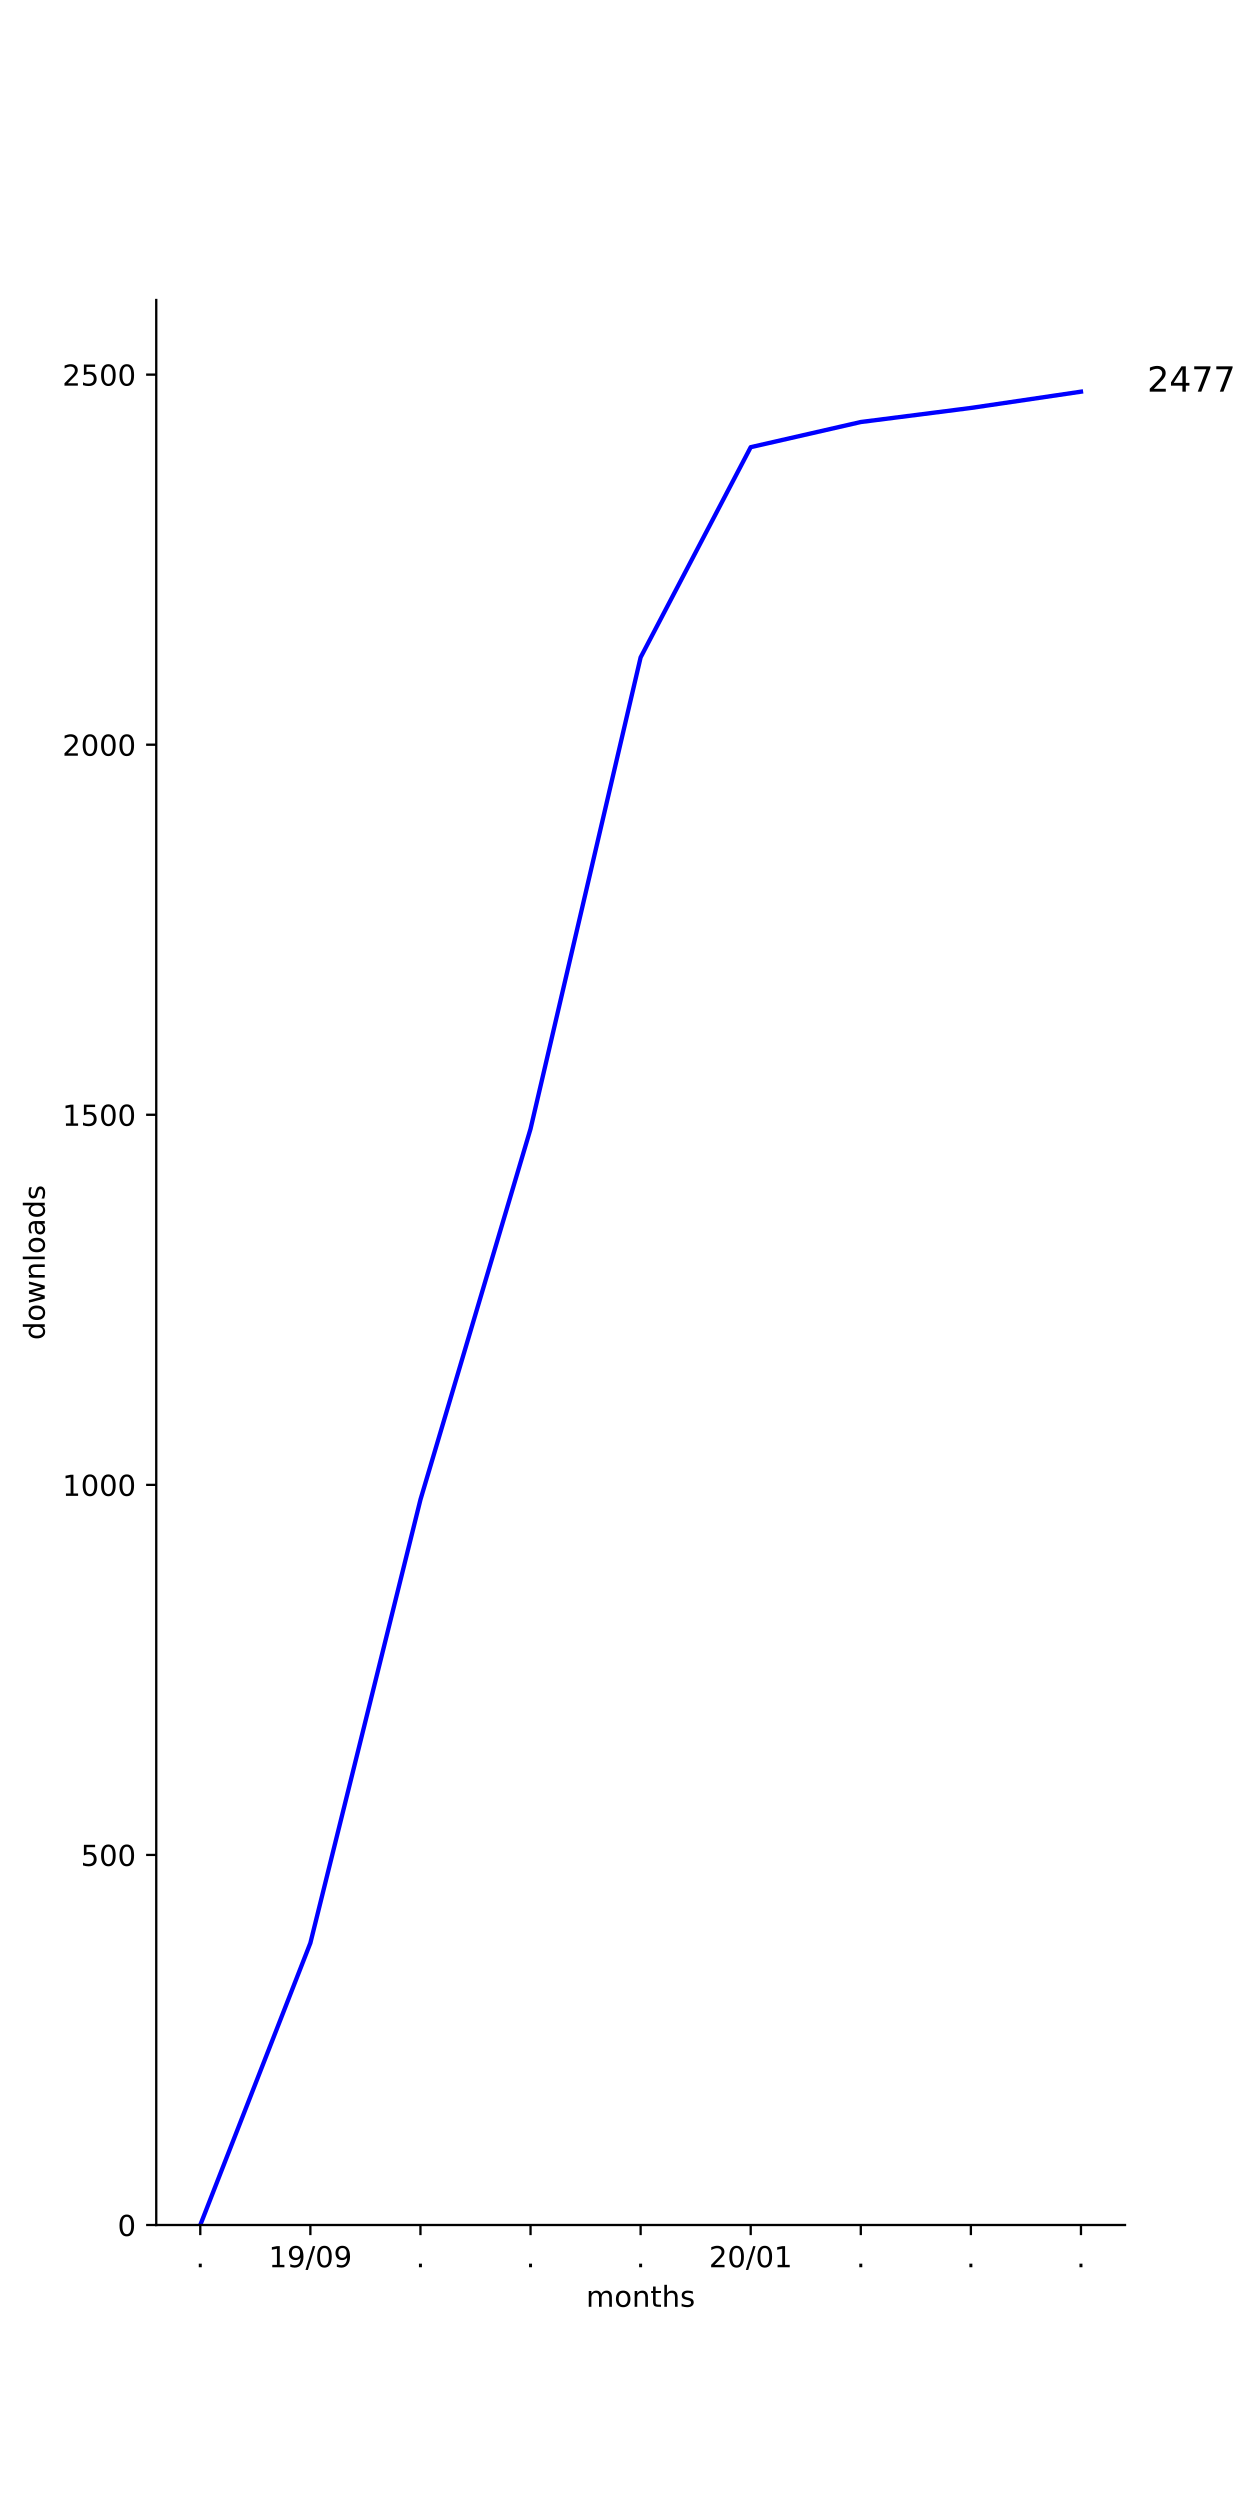
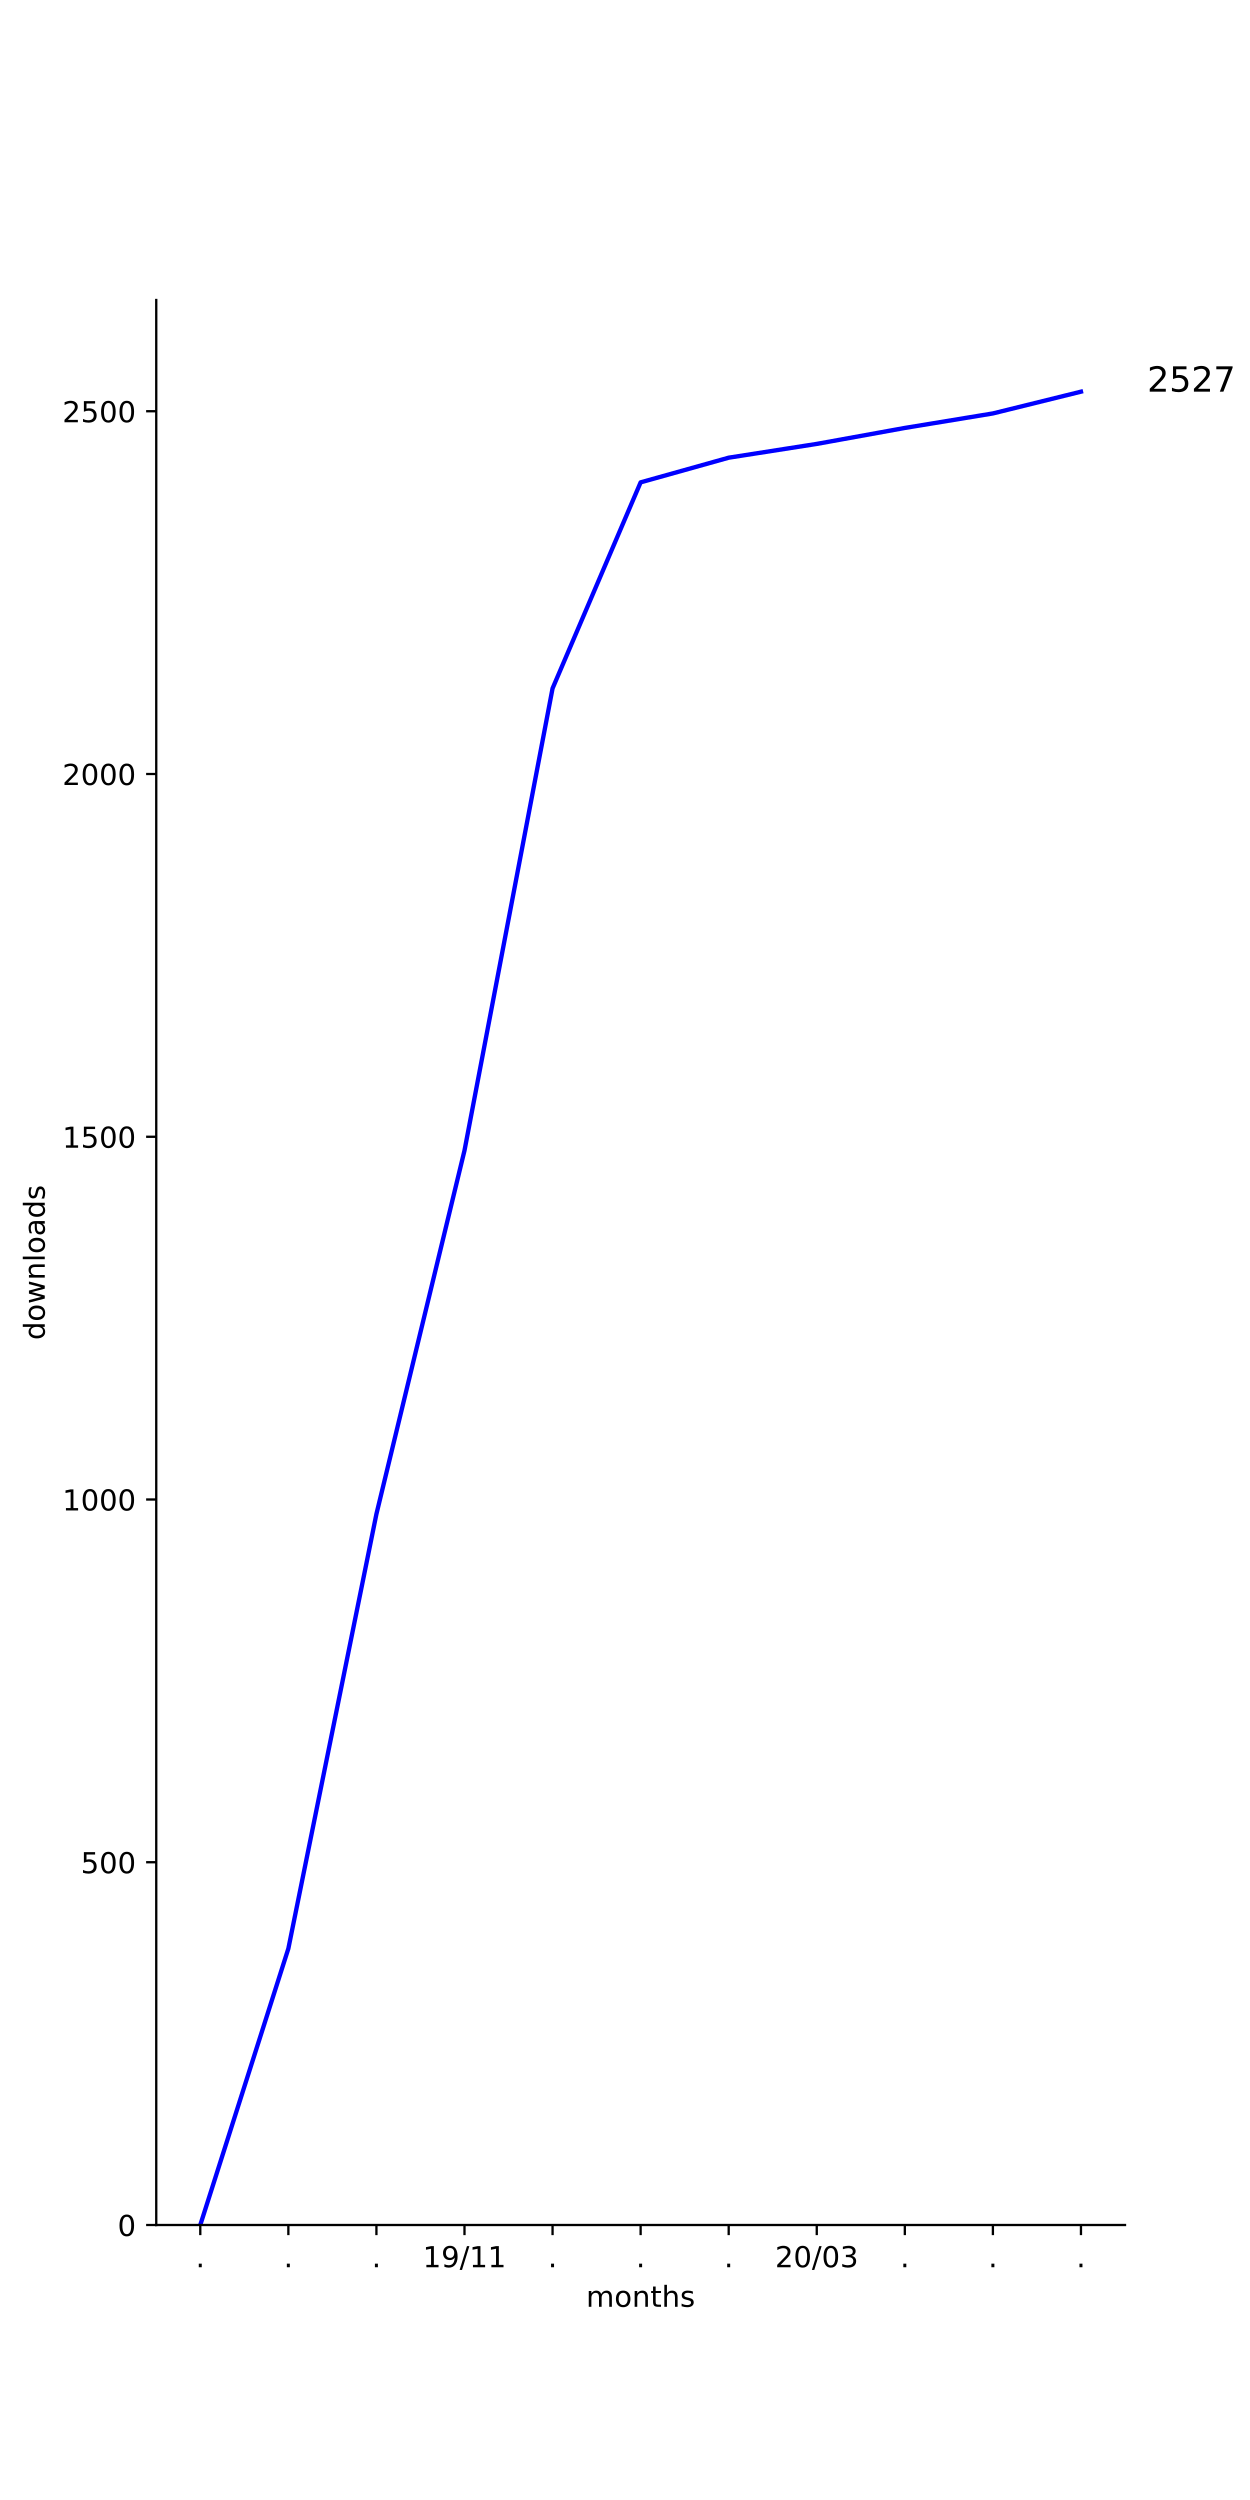
<svg xmlns="http://www.w3.org/2000/svg" xmlns:xlink="http://www.w3.org/1999/xlink" height="864pt" version="1.1" viewBox="0 0 432 864" width="432pt">
  <defs>
    <style type="text/css">
*{stroke-linecap:butt;stroke-linejoin:round;}
  </style>
  </defs>
  <g id="figure_1">
    <g id="patch_1">
      <path d="M 0 864  L 432 864  L 432 0  L 0 0  z " style="fill:#ffffff;" />
    </g>
    <g id="axes_1">
      <g id="patch_2">
        <path d="M 54 768.96  L 388.8 768.96  L 388.8 103.68  L 54 103.68  z " style="fill:#ffffff;" />
      </g>
      <g id="matplotlib.axis_1">
        <g id="xtick_1">
          <g id="line2d_1">
            <defs>
-               <path d="M 0 0  L 0 3.5  " id="mc256a20860" style="stroke:#000000;stroke-width:0.8;" />
-             </defs>
-             <g>
-               <use style="stroke:#000000;stroke-width:0.8;" x="69.218" xlink:href="#mc256a20860" y="768.96" />
+               <path d="M 0 0  L 0 3.5  " id="m5fa044afe0" style="stroke:#000000;stroke-width:0.8;" />
+             </defs>
+             <g>
+               <use style="stroke:#000000;stroke-width:0.8;" x="69.218" xlink:href="#m5fa044afe0" y="768.96" />
            </g>
          </g>
          <g id="text_1">
            <defs>
              <path d="M 10.688 12.406  L 21 12.406  L 21 0  L 10.688 0  z " id="DejaVuSans-2e" />
            </defs>
            <g transform="translate(67.62912 783.5584)scale(0.1 -0.1)">
              <use xlink:href="#DejaVuSans-2e" />
            </g>
          </g>
        </g>
        <g id="xtick_2">
          <g id="line2d_2">
            <g>
-               <use style="stroke:#000000;stroke-width:0.8;" x="107.264" xlink:href="#mc256a20860" y="768.96" />
+               <use style="stroke:#000000;stroke-width:0.8;" x="99.655" xlink:href="#m5fa044afe0" y="768.96" />
            </g>
          </g>
          <g id="text_2">
+             <g transform="translate(98.06548 783.5584)scale(0.1 -0.1)">
+               <use xlink:href="#DejaVuSans-2e" />
+             </g>
+           </g>
+         </g>
+         <g id="xtick_3">
+           <g id="line2d_3">
+             <g>
+               <use style="stroke:#000000;stroke-width:0.8;" x="130.091" xlink:href="#m5fa044afe0" y="768.96" />
+             </g>
+           </g>
+           <g id="text_3">
+             <g transform="translate(128.5018 783.5584)scale(0.1 -0.1)">
+               <use xlink:href="#DejaVuSans-2e" />
+             </g>
+           </g>
+         </g>
+         <g id="xtick_4">
+           <g id="line2d_4">
+             <g>
+               <use style="stroke:#000000;stroke-width:0.8;" x="160.527" xlink:href="#m5fa044afe0" y="768.96" />
+             </g>
+           </g>
+           <g id="text_4">
            <defs>
              <path d="M 12.406 8.297  L 28.516 8.297  L 28.516 63.922  L 10.984 60.406  L 10.984 69.391  L 28.422 72.906  L 38.281 72.906  L 38.281 8.297  L 54.391 8.297  L 54.391 0  L 12.406 0  z " id="DejaVuSans-31" />
              <path d="M 10.984 1.516  L 10.984 10.5  Q 14.703 8.734 18.5 7.812  Q 22.312 6.891 25.984 6.891  Q 35.75 6.891 40.891 13.453  Q 46.047 20.016 46.781 33.406  Q 43.953 29.203 39.594 26.953  Q 35.25 24.703 29.984 24.703  Q 19.047 24.703 12.672 31.312  Q 6.297 37.938 6.297 49.422  Q 6.297 60.641 12.938 67.422  Q 19.578 74.219 30.609 74.219  Q 43.266 74.219 49.922 64.516  Q 56.594 54.828 56.594 36.375  Q 56.594 19.141 48.406 8.859  Q 40.234 -1.422 26.422 -1.422  Q 22.703 -1.422 18.891 -0.688  Q 15.094 0.047 10.984 1.516  z M 30.609 32.422  Q 37.25 32.422 41.125 36.953  Q 45.016 41.5 45.016 49.422  Q 45.016 57.281 41.125 61.844  Q 37.25 66.406 30.609 66.406  Q 23.969 66.406 20.094 61.844  Q 16.219 57.281 16.219 49.422  Q 16.219 41.5 20.094 36.953  Q 23.969 32.422 30.609 32.422  z " id="DejaVuSans-39" />
              <path d="M 25.391 72.906  L 33.688 72.906  L 8.297 -9.281  L 0 -9.281  z " id="DejaVuSans-2f" />
-               <path d="M 31.781 66.406  Q 24.172 66.406 20.328 58.906  Q 16.5 51.422 16.5 36.375  Q 16.5 21.391 20.328 13.891  Q 24.172 6.391 31.781 6.391  Q 39.453 6.391 43.281 13.891  Q 47.125 21.391 47.125 36.375  Q 47.125 51.422 43.281 58.906  Q 39.453 66.406 31.781 66.406  z M 31.781 74.219  Q 44.047 74.219 50.516 64.516  Q 56.984 54.828 56.984 36.375  Q 56.984 17.969 50.516 8.266  Q 44.047 -1.422 31.781 -1.422  Q 19.531 -1.422 13.062 8.266  Q 6.594 17.969 6.594 36.375  Q 6.594 54.828 13.062 64.516  Q 19.531 74.219 31.781 74.219  z " id="DejaVuSans-30" />
-             </defs>
-             <g transform="translate(92.85426 783.5584)scale(0.1 -0.1)">
+             </defs>
+             <g transform="translate(146.1179 783.5584)scale(0.1 -0.1)">
              <use xlink:href="#DejaVuSans-31" />
              <use x="63.623" xlink:href="#DejaVuSans-39" />
              <use x="127.246" xlink:href="#DejaVuSans-2f" />
-               <use x="160.938" xlink:href="#DejaVuSans-30" />
-               <use x="224.561" xlink:href="#DejaVuSans-39" />
-             </g>
-           </g>
-         </g>
-         <g id="xtick_3">
-           <g id="line2d_3">
-             <g>
-               <use style="stroke:#000000;stroke-width:0.8;" x="145.309" xlink:href="#mc256a20860" y="768.96" />
-             </g>
-           </g>
-           <g id="text_3">
-             <g transform="translate(143.72 783.5584)scale(0.1 -0.1)">
-               <use xlink:href="#DejaVuSans-2e" />
-             </g>
-           </g>
-         </g>
-         <g id="xtick_4">
-           <g id="line2d_4">
-             <g>
-               <use style="stroke:#000000;stroke-width:0.8;" x="183.355" xlink:href="#mc256a20860" y="768.96" />
-             </g>
-           </g>
-           <g id="text_4">
-             <g transform="translate(181.7655 783.5584)scale(0.1 -0.1)">
-               <use xlink:href="#DejaVuSans-2e" />
+               <use x="160.938" xlink:href="#DejaVuSans-31" />
+               <use x="224.561" xlink:href="#DejaVuSans-31" />
            </g>
          </g>
        </g>
        <g id="xtick_5">
          <g id="line2d_5">
            <g>
-               <use style="stroke:#000000;stroke-width:0.8;" x="221.4" xlink:href="#mc256a20860" y="768.96" />
+               <use style="stroke:#000000;stroke-width:0.8;" x="190.964" xlink:href="#m5fa044afe0" y="768.96" />
            </g>
          </g>
          <g id="text_5">
-             <g transform="translate(219.8109 783.5584)scale(0.1 -0.1)">
+             <g transform="translate(189.3746 783.5584)scale(0.1 -0.1)">
              <use xlink:href="#DejaVuSans-2e" />
            </g>
          </g>
        </g>
        <g id="xtick_6">
          <g id="line2d_6">
            <g>
-               <use style="stroke:#000000;stroke-width:0.8;" x="259.445" xlink:href="#mc256a20860" y="768.96" />
+               <use style="stroke:#000000;stroke-width:0.8;" x="221.4" xlink:href="#m5fa044afe0" y="768.96" />
            </g>
          </g>
          <g id="text_6">
+             <g transform="translate(219.8109 783.5584)scale(0.1 -0.1)">
+               <use xlink:href="#DejaVuSans-2e" />
+             </g>
+           </g>
+         </g>
+         <g id="xtick_7">
+           <g id="line2d_7">
+             <g>
+               <use style="stroke:#000000;stroke-width:0.8;" x="251.836" xlink:href="#m5fa044afe0" y="768.96" />
+             </g>
+           </g>
+           <g id="text_7">
+             <g transform="translate(250.2473 783.5584)scale(0.1 -0.1)">
+               <use xlink:href="#DejaVuSans-2e" />
+             </g>
+           </g>
+         </g>
+         <g id="xtick_8">
+           <g id="line2d_8">
+             <g>
+               <use style="stroke:#000000;stroke-width:0.8;" x="282.273" xlink:href="#m5fa044afe0" y="768.96" />
+             </g>
+           </g>
+           <g id="text_8">
            <defs>
              <path d="M 19.188 8.297  L 53.609 8.297  L 53.609 0  L 7.328 0  L 7.328 8.297  Q 12.938 14.109 22.625 23.891  Q 32.328 33.688 34.812 36.531  Q 39.547 41.844 41.422 45.531  Q 43.312 49.219 43.312 52.781  Q 43.312 58.594 39.234 62.25  Q 35.156 65.922 28.609 65.922  Q 23.969 65.922 18.812 64.312  Q 13.672 62.703 7.812 59.422  L 7.812 69.391  Q 13.766 71.781 18.938 73  Q 24.125 74.219 28.422 74.219  Q 39.75 74.219 46.484 68.547  Q 53.219 62.891 53.219 53.422  Q 53.219 48.922 51.531 44.891  Q 49.859 40.875 45.406 35.406  Q 44.188 33.984 37.641 27.219  Q 31.109 20.453 19.188 8.297  z " id="DejaVuSans-32" />
-             </defs>
-             <g transform="translate(245.0361 783.5584)scale(0.1 -0.1)">
+               <path d="M 31.781 66.406  Q 24.172 66.406 20.328 58.906  Q 16.5 51.422 16.5 36.375  Q 16.5 21.391 20.328 13.891  Q 24.172 6.391 31.781 6.391  Q 39.453 6.391 43.281 13.891  Q 47.125 21.391 47.125 36.375  Q 47.125 51.422 43.281 58.906  Q 39.453 66.406 31.781 66.406  z M 31.781 74.219  Q 44.047 74.219 50.516 64.516  Q 56.984 54.828 56.984 36.375  Q 56.984 17.969 50.516 8.266  Q 44.047 -1.422 31.781 -1.422  Q 19.531 -1.422 13.062 8.266  Q 6.594 17.969 6.594 36.375  Q 6.594 54.828 13.062 64.516  Q 19.531 74.219 31.781 74.219  z " id="DejaVuSans-30" />
+               <path d="M 40.578 39.312  Q 47.656 37.797 51.625 33  Q 55.609 28.219 55.609 21.188  Q 55.609 10.406 48.188 4.484  Q 40.766 -1.422 27.094 -1.422  Q 22.516 -1.422 17.656 -0.516  Q 12.797 0.391 7.625 2.203  L 7.625 11.719  Q 11.719 9.328 16.594 8.109  Q 21.484 6.891 26.812 6.891  Q 36.078 6.891 40.938 10.547  Q 45.797 14.203 45.797 21.188  Q 45.797 27.641 41.281 31.266  Q 36.766 34.906 28.719 34.906  L 20.219 34.906  L 20.219 43.016  L 29.109 43.016  Q 36.375 43.016 40.234 45.922  Q 44.094 48.828 44.094 54.297  Q 44.094 59.906 40.109 62.906  Q 36.141 65.922 28.719 65.922  Q 24.656 65.922 20.016 65.031  Q 15.375 64.156 9.812 62.312  L 9.812 71.094  Q 15.438 72.656 20.344 73.438  Q 25.25 74.219 29.594 74.219  Q 40.828 74.219 47.359 69.109  Q 53.906 64.016 53.906 55.328  Q 53.906 49.266 50.438 45.094  Q 46.969 40.922 40.578 39.312  z " id="DejaVuSans-33" />
+             </defs>
+             <g transform="translate(267.8634 783.5584)scale(0.1 -0.1)">
              <use xlink:href="#DejaVuSans-32" />
              <use x="63.623" xlink:href="#DejaVuSans-30" />
              <use x="127.246" xlink:href="#DejaVuSans-2f" />
              <use x="160.938" xlink:href="#DejaVuSans-30" />
-               <use x="224.561" xlink:href="#DejaVuSans-31" />
-             </g>
-           </g>
-         </g>
-         <g id="xtick_7">
-           <g id="line2d_7">
-             <g>
-               <use style="stroke:#000000;stroke-width:0.8;" x="297.491" xlink:href="#mc256a20860" y="768.96" />
-             </g>
-           </g>
-           <g id="text_7">
-             <g transform="translate(295.9018 783.5584)scale(0.1 -0.1)">
-               <use xlink:href="#DejaVuSans-2e" />
-             </g>
-           </g>
-         </g>
-         <g id="xtick_8">
-           <g id="line2d_8">
-             <g>
-               <use style="stroke:#000000;stroke-width:0.8;" x="335.536" xlink:href="#mc256a20860" y="768.96" />
-             </g>
-           </g>
-           <g id="text_8">
-             <g transform="translate(333.9473 783.5584)scale(0.1 -0.1)">
-               <use xlink:href="#DejaVuSans-2e" />
+               <use x="224.561" xlink:href="#DejaVuSans-33" />
            </g>
          </g>
        </g>
        <g id="xtick_9">
          <g id="line2d_9">
            <g>
-               <use style="stroke:#000000;stroke-width:0.8;" x="373.582" xlink:href="#mc256a20860" y="768.96" />
+               <use style="stroke:#000000;stroke-width:0.8;" x="312.709" xlink:href="#m5fa044afe0" y="768.96" />
            </g>
          </g>
          <g id="text_9">
+             <g transform="translate(311.12 783.5584)scale(0.1 -0.1)">
+               <use xlink:href="#DejaVuSans-2e" />
+             </g>
+           </g>
+         </g>
+         <g id="xtick_10">
+           <g id="line2d_10">
+             <g>
+               <use style="stroke:#000000;stroke-width:0.8;" x="343.145" xlink:href="#m5fa044afe0" y="768.96" />
+             </g>
+           </g>
+           <g id="text_10">
+             <g transform="translate(341.5564 783.5584)scale(0.1 -0.1)">
+               <use xlink:href="#DejaVuSans-2e" />
+             </g>
+           </g>
+         </g>
+         <g id="xtick_11">
+           <g id="line2d_11">
+             <g>
+               <use style="stroke:#000000;stroke-width:0.8;" x="373.582" xlink:href="#m5fa044afe0" y="768.96" />
+             </g>
+           </g>
+           <g id="text_11">
            <g transform="translate(371.9928 783.5584)scale(0.1 -0.1)">
              <use xlink:href="#DejaVuSans-2e" />
            </g>
          </g>
        </g>
-         <g id="text_10">
+         <g id="text_12">
          <defs>
            <path d="M 52 44.188  Q 55.375 50.25 60.062 53.125  Q 64.75 56 71.094 56  Q 79.641 56 84.281 50.016  Q 88.922 44.047 88.922 33.016  L 88.922 0  L 79.891 0  L 79.891 32.719  Q 79.891 40.578 77.094 44.375  Q 74.312 48.188 68.609 48.188  Q 61.625 48.188 57.562 43.547  Q 53.516 38.922 53.516 30.906  L 53.516 0  L 44.484 0  L 44.484 32.719  Q 44.484 40.625 41.703 44.406  Q 38.922 48.188 33.109 48.188  Q 26.219 48.188 22.156 43.531  Q 18.109 38.875 18.109 30.906  L 18.109 0  L 9.078 0  L 9.078 54.688  L 18.109 54.688  L 18.109 46.188  Q 21.188 51.219 25.484 53.609  Q 29.781 56 35.688 56  Q 41.656 56 45.828 52.969  Q 50 49.953 52 44.188  z " id="DejaVuSans-6d" />
            <path d="M 30.609 48.391  Q 23.391 48.391 19.188 42.75  Q 14.984 37.109 14.984 27.297  Q 14.984 17.484 19.156 11.844  Q 23.344 6.203 30.609 6.203  Q 37.797 6.203 41.984 11.859  Q 46.188 17.531 46.188 27.297  Q 46.188 37.016 41.984 42.703  Q 37.797 48.391 30.609 48.391  z M 30.609 56  Q 42.328 56 49.016 48.375  Q 55.719 40.766 55.719 27.297  Q 55.719 13.875 49.016 6.219  Q 42.328 -1.422 30.609 -1.422  Q 18.844 -1.422 12.172 6.219  Q 5.516 13.875 5.516 27.297  Q 5.516 40.766 12.172 48.375  Q 18.844 56 30.609 56  z " id="DejaVuSans-6f" />
            <path d="M 54.891 33.016  L 54.891 0  L 45.906 0  L 45.906 32.719  Q 45.906 40.484 42.875 44.328  Q 39.844 48.188 33.797 48.188  Q 26.516 48.188 22.312 43.547  Q 18.109 38.922 18.109 30.906  L 18.109 0  L 9.078 0  L 9.078 54.688  L 18.109 54.688  L 18.109 46.188  Q 21.344 51.125 25.703 53.562  Q 30.078 56 35.797 56  Q 45.219 56 50.047 50.172  Q 54.891 44.344 54.891 33.016  z " id="DejaVuSans-6e" />
            <path d="M 18.312 70.219  L 18.312 54.688  L 36.812 54.688  L 36.812 47.703  L 18.312 47.703  L 18.312 18.016  Q 18.312 11.328 20.141 9.422  Q 21.969 7.516 27.594 7.516  L 36.812 7.516  L 36.812 0  L 27.594 0  Q 17.188 0 13.234 3.875  Q 9.281 7.766 9.281 18.016  L 9.281 47.703  L 2.688 47.703  L 2.688 54.688  L 9.281 54.688  L 9.281 70.219  z " id="DejaVuSans-74" />
            <path d="M 54.891 33.016  L 54.891 0  L 45.906 0  L 45.906 32.719  Q 45.906 40.484 42.875 44.328  Q 39.844 48.188 33.797 48.188  Q 26.516 48.188 22.312 43.547  Q 18.109 38.922 18.109 30.906  L 18.109 0  L 9.078 0  L 9.078 75.984  L 18.109 75.984  L 18.109 46.188  Q 21.344 51.125 25.703 53.562  Q 30.078 56 35.797 56  Q 45.219 56 50.047 50.172  Q 54.891 44.344 54.891 33.016  z " id="DejaVuSans-68" />
            <path d="M 44.281 53.078  L 44.281 44.578  Q 40.484 46.531 36.375 47.5  Q 32.281 48.484 27.875 48.484  Q 21.188 48.484 17.844 46.438  Q 14.5 44.391 14.5 40.281  Q 14.5 37.156 16.891 35.375  Q 19.281 33.594 26.516 31.984  L 29.594 31.297  Q 39.156 29.25 43.188 25.516  Q 47.219 21.781 47.219 15.094  Q 47.219 7.469 41.188 3.016  Q 35.156 -1.422 24.609 -1.422  Q 20.219 -1.422 15.453 -0.562  Q 10.688 0.297 5.422 2  L 5.422 11.281  Q 10.406 8.688 15.234 7.391  Q 20.062 6.109 24.812 6.109  Q 31.156 6.109 34.562 8.281  Q 37.984 10.453 37.984 14.406  Q 37.984 18.062 35.516 20.016  Q 33.062 21.969 24.703 23.781  L 21.578 24.516  Q 13.234 26.266 9.516 29.906  Q 5.812 33.547 5.812 39.891  Q 5.812 47.609 11.281 51.797  Q 16.75 56 26.812 56  Q 31.781 56 36.172 55.266  Q 40.578 54.547 44.281 53.078  z " id="DejaVuSans-73" />
          </defs>
          <g transform="translate(202.568 797.2366)scale(0.1 -0.1)">
            <use xlink:href="#DejaVuSans-6d" />
            <use x="97.412" xlink:href="#DejaVuSans-6f" />
            <use x="158.594" xlink:href="#DejaVuSans-6e" />
            <use x="221.973" xlink:href="#DejaVuSans-74" />
            <use x="261.182" xlink:href="#DejaVuSans-68" />
            <use x="324.561" xlink:href="#DejaVuSans-73" />
          </g>
        </g>
      </g>
      <g id="matplotlib.axis_2">
        <g id="ytick_1">
-           <g id="line2d_10">
-             <defs>
-               <path d="M 0 0  L -3.5 0  " id="m57c3ec22e9" style="stroke:#000000;stroke-width:0.8;" />
-             </defs>
-             <g>
-               <use style="stroke:#000000;stroke-width:0.8;" x="54" xlink:href="#m57c3ec22e9" y="768.96" />
-             </g>
-           </g>
-           <g id="text_11">
+           <g id="line2d_12">
+             <defs>
+               <path d="M 0 0  L -3.5 0  " id="m623ddc35e8" style="stroke:#000000;stroke-width:0.8;" />
+             </defs>
+             <g>
+               <use style="stroke:#000000;stroke-width:0.8;" x="54" xlink:href="#m623ddc35e8" y="768.96" />
+             </g>
+           </g>
+           <g id="text_13">
            <g transform="translate(40.6375 772.7592)scale(0.1 -0.1)">
              <use xlink:href="#DejaVuSans-30" />
            </g>
          </g>
        </g>
        <g id="ytick_2">
-           <g id="line2d_11">
-             <g>
-               <use style="stroke:#000000;stroke-width:0.8;" x="54" xlink:href="#m57c3ec22e9" y="641.063" />
-             </g>
-           </g>
-           <g id="text_12">
+           <g id="line2d_13">
+             <g>
+               <use style="stroke:#000000;stroke-width:0.8;" x="54" xlink:href="#m623ddc35e8" y="643.594" />
+             </g>
+           </g>
+           <g id="text_14">
            <defs>
              <path d="M 10.797 72.906  L 49.516 72.906  L 49.516 64.594  L 19.828 64.594  L 19.828 46.734  Q 21.969 47.469 24.109 47.828  Q 26.266 48.188 28.422 48.188  Q 40.625 48.188 47.75 41.5  Q 54.891 34.812 54.891 23.391  Q 54.891 11.625 47.562 5.094  Q 40.234 -1.422 26.906 -1.422  Q 22.312 -1.422 17.547 -0.641  Q 12.797 0.141 7.719 1.703  L 7.719 11.625  Q 12.109 9.234 16.797 8.062  Q 21.484 6.891 26.703 6.891  Q 35.156 6.891 40.078 11.328  Q 45.016 15.766 45.016 23.391  Q 45.016 31 40.078 35.438  Q 35.156 39.891 26.703 39.891  Q 22.75 39.891 18.812 39.016  Q 14.891 38.141 10.797 36.281  z " id="DejaVuSans-35" />
            </defs>
-             <g transform="translate(27.9125 644.8626)scale(0.1 -0.1)">
+             <g transform="translate(27.9125 647.3932)scale(0.1 -0.1)">
              <use xlink:href="#DejaVuSans-35" />
              <use x="63.623" xlink:href="#DejaVuSans-30" />
              <use x="127.246" xlink:href="#DejaVuSans-30" />
            </g>
          </g>
        </g>
        <g id="ytick_3">
-           <g id="line2d_12">
-             <g>
-               <use style="stroke:#000000;stroke-width:0.8;" x="54" xlink:href="#m57c3ec22e9" y="513.167" />
-             </g>
-           </g>
-           <g id="text_13">
-             <g transform="translate(21.55 516.9659)scale(0.1 -0.1)">
+           <g id="line2d_14">
+             <g>
+               <use style="stroke:#000000;stroke-width:0.8;" x="54" xlink:href="#m623ddc35e8" y="518.228" />
+             </g>
+           </g>
+           <g id="text_15">
+             <g transform="translate(21.55 522.0271)scale(0.1 -0.1)">
              <use xlink:href="#DejaVuSans-31" />
              <use x="63.623" xlink:href="#DejaVuSans-30" />
              <use x="127.246" xlink:href="#DejaVuSans-30" />
              <use x="190.869" xlink:href="#DejaVuSans-30" />
            </g>
          </g>
        </g>
        <g id="ytick_4">
-           <g id="line2d_13">
-             <g>
-               <use style="stroke:#000000;stroke-width:0.8;" x="54" xlink:href="#m57c3ec22e9" y="385.27" />
-             </g>
-           </g>
-           <g id="text_14">
-             <g transform="translate(21.55 389.0693)scale(0.1 -0.1)">
+           <g id="line2d_15">
+             <g>
+               <use style="stroke:#000000;stroke-width:0.8;" x="54" xlink:href="#m623ddc35e8" y="392.862" />
+             </g>
+           </g>
+           <g id="text_16">
+             <g transform="translate(21.55 396.6611)scale(0.1 -0.1)">
              <use xlink:href="#DejaVuSans-31" />
              <use x="63.623" xlink:href="#DejaVuSans-35" />
              <use x="127.246" xlink:href="#DejaVuSans-30" />
              <use x="190.869" xlink:href="#DejaVuSans-30" />
            </g>
          </g>
        </g>
        <g id="ytick_5">
-           <g id="line2d_14">
-             <g>
-               <use style="stroke:#000000;stroke-width:0.8;" x="54" xlink:href="#m57c3ec22e9" y="257.373" />
-             </g>
-           </g>
-           <g id="text_15">
-             <g transform="translate(21.55 261.1726)scale(0.1 -0.1)">
+           <g id="line2d_16">
+             <g>
+               <use style="stroke:#000000;stroke-width:0.8;" x="54" xlink:href="#m623ddc35e8" y="267.496" />
+             </g>
+           </g>
+           <g id="text_17">
+             <g transform="translate(21.55 271.295)scale(0.1 -0.1)">
              <use xlink:href="#DejaVuSans-32" />
              <use x="63.623" xlink:href="#DejaVuSans-30" />
              <use x="127.246" xlink:href="#DejaVuSans-30" />
              <use x="190.869" xlink:href="#DejaVuSans-30" />
            </g>
          </g>
        </g>
        <g id="ytick_6">
-           <g id="line2d_15">
-             <g>
-               <use style="stroke:#000000;stroke-width:0.8;" x="54" xlink:href="#m57c3ec22e9" y="129.477" />
-             </g>
-           </g>
-           <g id="text_16">
-             <g transform="translate(21.55 133.276)scale(0.1 -0.1)">
+           <g id="line2d_17">
+             <g>
+               <use style="stroke:#000000;stroke-width:0.8;" x="54" xlink:href="#m623ddc35e8" y="142.13" />
+             </g>
+           </g>
+           <g id="text_18">
+             <g transform="translate(21.55 145.929)scale(0.1 -0.1)">
              <use xlink:href="#DejaVuSans-32" />
              <use x="63.623" xlink:href="#DejaVuSans-35" />
              <use x="127.246" xlink:href="#DejaVuSans-30" />
              <use x="190.869" xlink:href="#DejaVuSans-30" />
            </g>
          </g>
        </g>
-         <g id="text_17">
+         <g id="text_19">
          <defs>
            <path d="M 45.406 46.391  L 45.406 75.984  L 54.391 75.984  L 54.391 0  L 45.406 0  L 45.406 8.203  Q 42.578 3.328 38.25 0.953  Q 33.938 -1.422 27.875 -1.422  Q 17.969 -1.422 11.734 6.484  Q 5.516 14.406 5.516 27.297  Q 5.516 40.188 11.734 48.094  Q 17.969 56 27.875 56  Q 33.938 56 38.25 53.625  Q 42.578 51.266 45.406 46.391  z M 14.797 27.297  Q 14.797 17.391 18.875 11.75  Q 22.953 6.109 30.078 6.109  Q 37.203 6.109 41.297 11.75  Q 45.406 17.391 45.406 27.297  Q 45.406 37.203 41.297 42.844  Q 37.203 48.484 30.078 48.484  Q 22.953 48.484 18.875 42.844  Q 14.797 37.203 14.797 27.297  z " id="DejaVuSans-64" />
            <path d="M 4.203 54.688  L 13.188 54.688  L 24.422 12.016  L 35.594 54.688  L 46.188 54.688  L 57.422 12.016  L 68.609 54.688  L 77.594 54.688  L 63.281 0  L 52.688 0  L 40.922 44.828  L 29.109 0  L 18.5 0  z " id="DejaVuSans-77" />
            <path d="M 9.422 75.984  L 18.406 75.984  L 18.406 0  L 9.422 0  z " id="DejaVuSans-6c" />
            <path d="M 34.281 27.484  Q 23.391 27.484 19.188 25  Q 14.984 22.516 14.984 16.5  Q 14.984 11.719 18.141 8.906  Q 21.297 6.109 26.703 6.109  Q 34.188 6.109 38.703 11.406  Q 43.219 16.703 43.219 25.484  L 43.219 27.484  z M 52.203 31.203  L 52.203 0  L 43.219 0  L 43.219 8.297  Q 40.141 3.328 35.547 0.953  Q 30.953 -1.422 24.312 -1.422  Q 15.922 -1.422 10.953 3.297  Q 6 8.016 6 15.922  Q 6 25.141 12.172 29.828  Q 18.359 34.516 30.609 34.516  L 43.219 34.516  L 43.219 35.406  Q 43.219 41.609 39.141 45  Q 35.062 48.391 27.688 48.391  Q 23 48.391 18.547 47.266  Q 14.109 46.141 10.016 43.891  L 10.016 52.203  Q 14.938 54.109 19.578 55.047  Q 24.219 56 28.609 56  Q 40.484 56 46.344 49.844  Q 52.203 43.703 52.203 31.203  z " id="DejaVuSans-61" />
          </defs>
          <g transform="translate(15.47031 463.1028)rotate(-90)scale(0.1 -0.1)">
            <use xlink:href="#DejaVuSans-64" />
            <use x="63.477" xlink:href="#DejaVuSans-6f" />
            <use x="124.658" xlink:href="#DejaVuSans-77" />
            <use x="206.445" xlink:href="#DejaVuSans-6e" />
            <use x="269.824" xlink:href="#DejaVuSans-6c" />
            <use x="297.607" xlink:href="#DejaVuSans-6f" />
            <use x="358.789" xlink:href="#DejaVuSans-61" />
            <use x="420.068" xlink:href="#DejaVuSans-64" />
            <use x="483.545" xlink:href="#DejaVuSans-73" />
          </g>
        </g>
      </g>
-       <g id="line2d_16">
-         <path clip-path="url(#pd3da53dee1)" d="M 69.218 768.96  L 107.264 671.503  L 145.309 518.283  L 183.355 390.13  L 221.4 227.19  L 259.445 154.544  L 297.491 145.848  L 335.536 140.987  L 373.582 135.36  " style="fill:none;stroke:#0000ff;stroke-linecap:square;stroke-width:1.5;" />
+       <g id="line2d_18">
+         <path clip-path="url(#pb51cd12b75)" d="M 69.218 768.96  L 99.655 673.431  L 130.091 523.243  L 160.527 397.626  L 190.964 237.909  L 221.4 166.702  L 251.836 158.177  L 282.273 153.413  L 312.709 147.897  L 343.145 142.882  L 373.582 135.36  " style="fill:none;stroke:#0000ff;stroke-linecap:square;stroke-width:1.5;" />
      </g>
      <g id="patch_3">
        <path d="M 54 768.96  L 54 103.68  " style="fill:none;stroke:#000000;stroke-linecap:square;stroke-linejoin:miter;stroke-width:0.8;" />
      </g>
      <g id="patch_4">
        <path d="M 54 768.96  L 388.8 768.96  " style="fill:none;stroke:#000000;stroke-linecap:square;stroke-linejoin:miter;stroke-width:0.8;" />
      </g>
-       <g id="text_18">
+       <g id="text_20">
        <defs>
          <path id="DejaVuSans-20" />
-           <path d="M 37.797 64.312  L 12.891 25.391  L 37.797 25.391  z M 35.203 72.906  L 47.609 72.906  L 47.609 25.391  L 58.016 25.391  L 58.016 17.188  L 47.609 17.188  L 47.609 0  L 37.797 0  L 37.797 17.188  L 4.891 17.188  L 4.891 26.703  z " id="DejaVuSans-34" />
          <path d="M 8.203 72.906  L 55.078 72.906  L 55.078 68.703  L 28.609 0  L 18.312 0  L 43.219 64.594  L 8.203 64.594  z " id="DejaVuSans-37" />
        </defs>
        <g transform="translate(373.5818 135.36)scale(0.12 -0.12)">
          <use xlink:href="#DejaVuSans-20" />
          <use x="31.787" xlink:href="#DejaVuSans-20" />
          <use x="63.574" xlink:href="#DejaVuSans-20" />
          <use x="95.361" xlink:href="#DejaVuSans-20" />
          <use x="127.148" xlink:href="#DejaVuSans-20" />
          <use x="158.936" xlink:href="#DejaVuSans-20" />
          <use x="190.723" xlink:href="#DejaVuSans-32" />
-           <use x="254.346" xlink:href="#DejaVuSans-34" />
-           <use x="317.969" xlink:href="#DejaVuSans-37" />
+           <use x="254.346" xlink:href="#DejaVuSans-35" />
+           <use x="317.969" xlink:href="#DejaVuSans-32" />
          <use x="381.592" xlink:href="#DejaVuSans-37" />
        </g>
      </g>
    </g>
  </g>
  <defs>
-     <clipPath id="pd3da53dee1">
+     <clipPath id="pb51cd12b75">
      <rect height="665.28" width="334.8" x="54" y="103.68" />
    </clipPath>
  </defs>
</svg>
